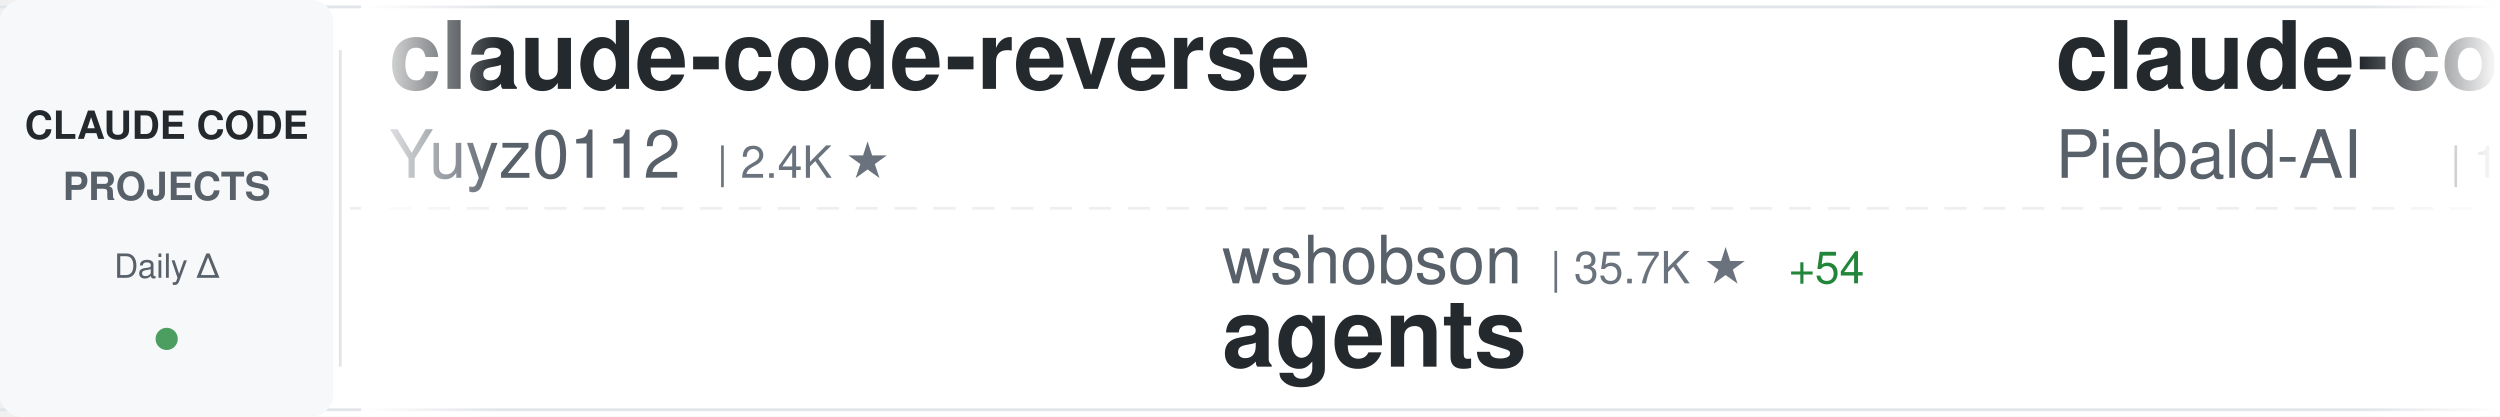
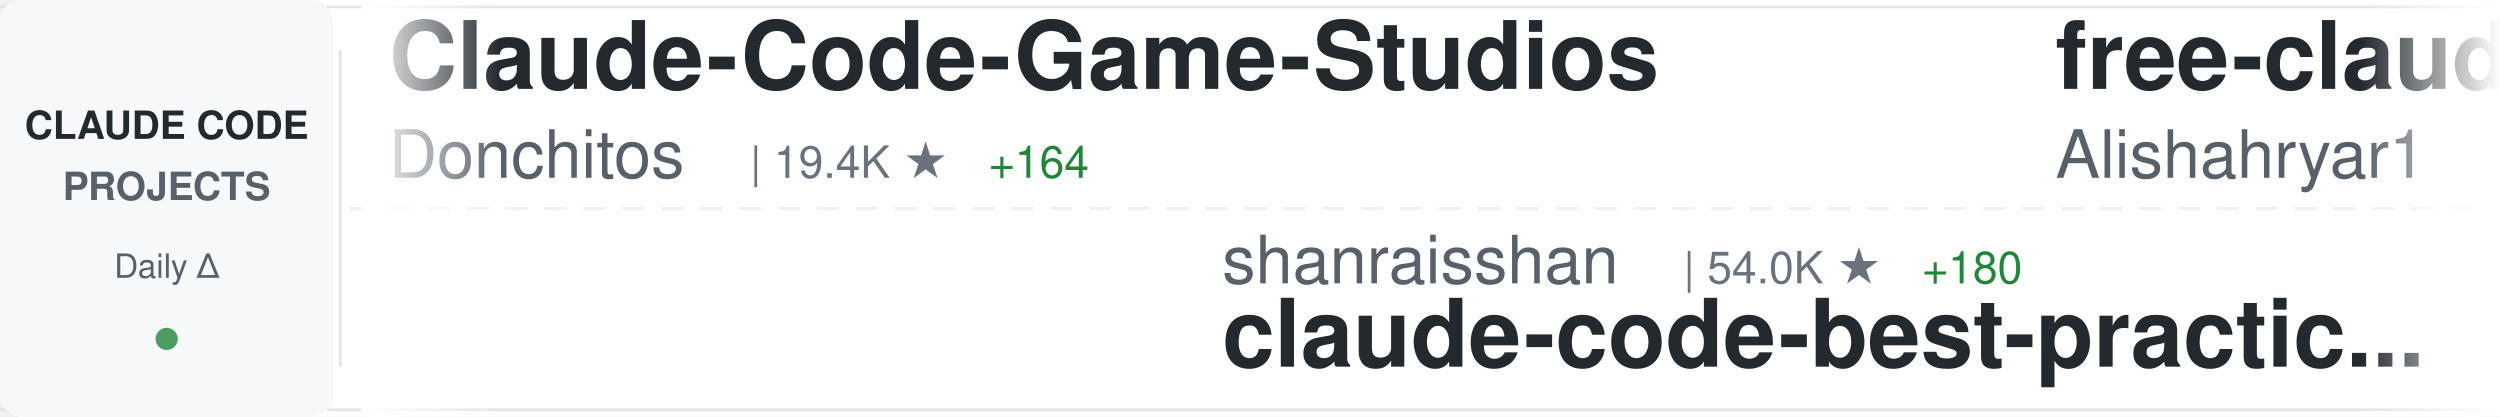
<svg xmlns="http://www.w3.org/2000/svg" width="900" height="150">
  <defs>
    <linearGradient id="awesomeLeftFade" x1="0%" y1="0%" x2="100%" y2="0%">
      <stop offset="0%" style="stop-color:#ffffff;stop-opacity:1" />
      <stop offset="100%" style="stop-color:#ffffff;stop-opacity:0" />
    </linearGradient>
    <linearGradient id="awesomeRightFade" x1="0%" y1="0%" x2="100%" y2="0%">
      <stop offset="0%" style="stop-color:#ffffff;stop-opacity:0" />
      <stop offset="100%" style="stop-color:#ffffff;stop-opacity:1" />
    </linearGradient>
  </defs>
  <rect width="900" height="150" fill="#ffffff" rx="8" />
  <rect x="0" y="2" width="900" height="1" fill="#e1e4e8" />
  <rect x="0" y="147" width="900" height="1" fill="#e1e4e8" />
  <line x1="0" y1="75" x2="900" y2="75" stroke="#e1e4e8" stroke-width="1" stroke-dasharray="8 6" opacity="0.6" />
  <rect x="0" y="0" width="120" height="150" fill="#f6f8fa" rx="8" />
  <text x="60" y="50" font-family="-apple-system, BlinkMacSystemFont, 'Segoe UI', Helvetica, Arial, sans-serif" font-size="14" font-weight="600" fill="#24292e" text-anchor="middle">CLAUDE CODE</text>
  <text x="60" y="72" font-family="-apple-system, BlinkMacSystemFont, 'Segoe UI', Helvetica, Arial, sans-serif" font-size="14" font-weight="600" fill="#586069" text-anchor="middle">PROJECTS</text>
  <text x="60" y="100" font-family="-apple-system, BlinkMacSystemFont, 'Segoe UI', Helvetica, Arial, sans-serif" font-size="12" font-weight="500" fill="#586069" text-anchor="middle">Daily Δ</text>
  <circle cx="60" cy="122" r="4" fill="#22863a" opacity="0.8" />
  <rect x="122" y="18" width="1" height="114" fill="#e1e4e8" />
  <clipPath id="awesomeTickerClip">
    <rect x="130" y="0" width="770" height="150" />
  </clipPath>
  <g clip-path="url(#awesomeTickerClip)">
    <g id="awesomeTickerItems">
      <animateTransform attributeName="transform" attributeType="XML" type="translate" from="0 0" to="-3000 0" dur="54s" repeatCount="indefinite" />
      <g transform="translate(0, 0)">
-         <text x="140" y="32" font-family="-apple-system, BlinkMacSystemFont, 'Segoe UI', Helvetica, Arial, sans-serif" font-size="34" font-weight="600" fill="#24292e">claude-code-reverse</text>
-         <text x="140" y="64" font-family="-apple-system, BlinkMacSystemFont, 'Segoe UI', Helvetica, Arial, sans-serif" font-size="24" font-weight="400" fill="#586069">Yuyz0112</text>
-         <text x="258" y="64" font-family="-apple-system, BlinkMacSystemFont, 'Segoe UI', Helvetica, Arial, sans-serif" font-size="16" font-weight="500" fill="#6a737d">| 2.4K ★</text>
+         <text x="140" y="32" font-family="-apple-system, BlinkMacSystemFont, 'Segoe UI', Helvetica, Arial, sans-serif" font-size="34" font-weight="600" fill="#24292e">Claude-Code-Game-Studios</text>
+         <text x="140" y="64" font-family="-apple-system, BlinkMacSystemFont, 'Segoe UI', Helvetica, Arial, sans-serif" font-size="24" font-weight="400" fill="#586069">Donchitos</text>
+         <text x="270" y="64" font-family="-apple-system, BlinkMacSystemFont, 'Segoe UI', Helvetica, Arial, sans-serif" font-size="16" font-weight="500" fill="#6a737d">| 19.4K ★</text>
+         <text x="356" y="64" font-family="-apple-system, BlinkMacSystemFont, 'Segoe UI', Helvetica, Arial, sans-serif" font-size="16" font-weight="500" fill="#22863a"> +164</text>
      </g>
      <g transform="translate(300, 0)">
-         <text x="140" y="102" font-family="-apple-system, BlinkMacSystemFont, 'Segoe UI', Helvetica, Arial, sans-serif" font-size="24" font-weight="400" fill="#586069">wshobson</text>
-         <text x="258" y="102" font-family="-apple-system, BlinkMacSystemFont, 'Segoe UI', Helvetica, Arial, sans-serif" font-size="16" font-weight="500" fill="#6a737d">| 35.7K ★</text>
-         <text x="344" y="102" font-family="-apple-system, BlinkMacSystemFont, 'Segoe UI', Helvetica, Arial, sans-serif" font-size="16" font-weight="500" fill="#22863a"> +54</text>
-         <text x="140" y="132" font-family="-apple-system, BlinkMacSystemFont, 'Segoe UI', Helvetica, Arial, sans-serif" font-size="34" font-weight="600" fill="#24292e">agents</text>
+         <text x="140" y="102" font-family="-apple-system, BlinkMacSystemFont, 'Segoe UI', Helvetica, Arial, sans-serif" font-size="24" font-weight="400" fill="#586069">shanraisshan</text>
+         <text x="306" y="102" font-family="-apple-system, BlinkMacSystemFont, 'Segoe UI', Helvetica, Arial, sans-serif" font-size="16" font-weight="500" fill="#6a737d">| 54.0K ★</text>
+         <text x="392" y="102" font-family="-apple-system, BlinkMacSystemFont, 'Segoe UI', Helvetica, Arial, sans-serif" font-size="16" font-weight="500" fill="#22863a"> +180</text>
+         <text x="140" y="132" font-family="-apple-system, BlinkMacSystemFont, 'Segoe UI', Helvetica, Arial, sans-serif" font-size="34" font-weight="600" fill="#24292e">claude-code-best-practic...</text>
      </g>
      <g transform="translate(600, 0)">
-         <text x="140" y="32" font-family="-apple-system, BlinkMacSystemFont, 'Segoe UI', Helvetica, Arial, sans-serif" font-size="34" font-weight="600" fill="#24292e">claude-code-system-promp...</text>
-         <text x="140" y="64" font-family="-apple-system, BlinkMacSystemFont, 'Segoe UI', Helvetica, Arial, sans-serif" font-size="24" font-weight="400" fill="#586069">Piebald-AI</text>
-         <text x="282" y="64" font-family="-apple-system, BlinkMacSystemFont, 'Segoe UI', Helvetica, Arial, sans-serif" font-size="16" font-weight="500" fill="#6a737d">| 10.4K ★</text>
-         <text x="368" y="64" font-family="-apple-system, BlinkMacSystemFont, 'Segoe UI', Helvetica, Arial, sans-serif" font-size="16" font-weight="500" fill="#22863a"> +24</text>
+         <text x="140" y="32" font-family="-apple-system, BlinkMacSystemFont, 'Segoe UI', Helvetica, Arial, sans-serif" font-size="34" font-weight="600" fill="#24292e">free-claude-code</text>
+         <text x="140" y="64" font-family="-apple-system, BlinkMacSystemFont, 'Segoe UI', Helvetica, Arial, sans-serif" font-size="24" font-weight="400" fill="#586069">Alishahryar1</text>
+         <text x="306" y="64" font-family="-apple-system, BlinkMacSystemFont, 'Segoe UI', Helvetica, Arial, sans-serif" font-size="16" font-weight="500" fill="#6a737d">| 27.0K ★</text>
+         <text x="392" y="64" font-family="-apple-system, BlinkMacSystemFont, 'Segoe UI', Helvetica, Arial, sans-serif" font-size="16" font-weight="500" fill="#22863a"> +598</text>
      </g>
      <g transform="translate(900, 0)">
-         <text x="140" y="102" font-family="-apple-system, BlinkMacSystemFont, 'Segoe UI', Helvetica, Arial, sans-serif" font-size="24" font-weight="400" fill="#586069">multica-ai</text>
-         <text x="282" y="102" font-family="-apple-system, BlinkMacSystemFont, 'Segoe UI', Helvetica, Arial, sans-serif" font-size="16" font-weight="500" fill="#6a737d">| 140.6K ★</text>
-         <text x="377" y="102" font-family="-apple-system, BlinkMacSystemFont, 'Segoe UI', Helvetica, Arial, sans-serif" font-size="16" font-weight="500" fill="#22863a"> +2.8K</text>
-         <text x="140" y="132" font-family="-apple-system, BlinkMacSystemFont, 'Segoe UI', Helvetica, Arial, sans-serif" font-size="34" font-weight="600" fill="#24292e">andrej-karpathy-skills</text>
+         <text x="140" y="102" font-family="-apple-system, BlinkMacSystemFont, 'Segoe UI', Helvetica, Arial, sans-serif" font-size="24" font-weight="400" fill="#586069">Windy3f3f3f3f</text>
+         <text x="318" y="102" font-family="-apple-system, BlinkMacSystemFont, 'Segoe UI', Helvetica, Arial, sans-serif" font-size="16" font-weight="500" fill="#6a737d">| 2.4K ★</text>
+         <text x="395" y="102" font-family="-apple-system, BlinkMacSystemFont, 'Segoe UI', Helvetica, Arial, sans-serif" font-size="16" font-weight="500" fill="#22863a"> +11</text>
+         <text x="140" y="132" font-family="-apple-system, BlinkMacSystemFont, 'Segoe UI', Helvetica, Arial, sans-serif" font-size="34" font-weight="600" fill="#24292e">how-claude-code-works</text>
      </g>
      <g transform="translate(1200, 0)">
-         <text x="140" y="32" font-family="-apple-system, BlinkMacSystemFont, 'Segoe UI', Helvetica, Arial, sans-serif" font-size="34" font-weight="600" fill="#24292e">antigravity-awesome-skil...</text>
-         <text x="140" y="64" font-family="-apple-system, BlinkMacSystemFont, 'Segoe UI', Helvetica, Arial, sans-serif" font-size="24" font-weight="400" fill="#586069">sickn33</text>
-         <text x="246" y="64" font-family="-apple-system, BlinkMacSystemFont, 'Segoe UI', Helvetica, Arial, sans-serif" font-size="16" font-weight="500" fill="#6a737d">| 38.2K ★</text>
-         <text x="332" y="64" font-family="-apple-system, BlinkMacSystemFont, 'Segoe UI', Helvetica, Arial, sans-serif" font-size="16" font-weight="500" fill="#22863a"> +145</text>
+         <text x="140" y="32" font-family="-apple-system, BlinkMacSystemFont, 'Segoe UI', Helvetica, Arial, sans-serif" font-size="34" font-weight="600" fill="#24292e">claude-code-base-action</text>
+         <text x="140" y="64" font-family="-apple-system, BlinkMacSystemFont, 'Segoe UI', Helvetica, Arial, sans-serif" font-size="24" font-weight="400" fill="#586069">anthropics</text>
+         <text x="282" y="64" font-family="-apple-system, BlinkMacSystemFont, 'Segoe UI', Helvetica, Arial, sans-serif" font-size="16" font-weight="500" fill="#6a737d">| 842 ★</text>
+         <text x="350" y="64" font-family="-apple-system, BlinkMacSystemFont, 'Segoe UI', Helvetica, Arial, sans-serif" font-size="16" font-weight="500" fill="#22863a"> +1</text>
      </g>
      <g transform="translate(1500, 0)">
-         <text x="140" y="102" font-family="-apple-system, BlinkMacSystemFont, 'Segoe UI', Helvetica, Arial, sans-serif" font-size="24" font-weight="400" fill="#586069">nicedreamzapp</text>
-         <text x="318" y="102" font-family="-apple-system, BlinkMacSystemFont, 'Segoe UI', Helvetica, Arial, sans-serif" font-size="16" font-weight="500" fill="#6a737d">| 2.6K ★</text>
-         <text x="395" y="102" font-family="-apple-system, BlinkMacSystemFont, 'Segoe UI', Helvetica, Arial, sans-serif" font-size="16" font-weight="500" fill="#22863a"> +6</text>
-         <text x="140" y="132" font-family="-apple-system, BlinkMacSystemFont, 'Segoe UI', Helvetica, Arial, sans-serif" font-size="34" font-weight="600" fill="#24292e">claude-code-local</text>
+         <text x="140" y="102" font-family="-apple-system, BlinkMacSystemFont, 'Segoe UI', Helvetica, Arial, sans-serif" font-size="24" font-weight="400" fill="#586069">777genius</text>
+         <text x="270" y="102" font-family="-apple-system, BlinkMacSystemFont, 'Segoe UI', Helvetica, Arial, sans-serif" font-size="16" font-weight="500" fill="#6a737d">| 913 ★</text>
+         <text x="140" y="132" font-family="-apple-system, BlinkMacSystemFont, 'Segoe UI', Helvetica, Arial, sans-serif" font-size="34" font-weight="600" fill="#24292e">claude-code-source-code</text>
      </g>
      <g transform="translate(1800, 0)">
-         <text x="140" y="32" font-family="-apple-system, BlinkMacSystemFont, 'Segoe UI', Helvetica, Arial, sans-serif" font-size="34" font-weight="600" fill="#24292e">claude-code-from-source</text>
-         <text x="140" y="64" font-family="-apple-system, BlinkMacSystemFont, 'Segoe UI', Helvetica, Arial, sans-serif" font-size="24" font-weight="400" fill="#586069">alejandrobalderas</text>
-         <text x="366" y="64" font-family="-apple-system, BlinkMacSystemFont, 'Segoe UI', Helvetica, Arial, sans-serif" font-size="16" font-weight="500" fill="#6a737d">| 2.0K ★</text>
-         <text x="443" y="64" font-family="-apple-system, BlinkMacSystemFont, 'Segoe UI', Helvetica, Arial, sans-serif" font-size="16" font-weight="500" fill="#22863a"> +40</text>
+         <text x="140" y="32" font-family="-apple-system, BlinkMacSystemFont, 'Segoe UI', Helvetica, Arial, sans-serif" font-size="34" font-weight="600" fill="#24292e">awesome-claude-code-tool...</text>
+         <text x="140" y="64" font-family="-apple-system, BlinkMacSystemFont, 'Segoe UI', Helvetica, Arial, sans-serif" font-size="24" font-weight="400" fill="#586069">rohitg00</text>
+         <text x="258" y="64" font-family="-apple-system, BlinkMacSystemFont, 'Segoe UI', Helvetica, Arial, sans-serif" font-size="16" font-weight="500" fill="#6a737d">| 1.8K ★</text>
+         <text x="335" y="64" font-family="-apple-system, BlinkMacSystemFont, 'Segoe UI', Helvetica, Arial, sans-serif" font-size="16" font-weight="500" fill="#22863a"> +13</text>
      </g>
      <g transform="translate(2100, 0)">
-         <text x="140" y="102" font-family="-apple-system, BlinkMacSystemFont, 'Segoe UI', Helvetica, Arial, sans-serif" font-size="24" font-weight="400" fill="#586069">lorryjovens-hub</text>
-         <text x="342" y="102" font-family="-apple-system, BlinkMacSystemFont, 'Segoe UI', Helvetica, Arial, sans-serif" font-size="16" font-weight="500" fill="#6a737d">| 1.6K ★</text>
-         <text x="419" y="102" font-family="-apple-system, BlinkMacSystemFont, 'Segoe UI', Helvetica, Arial, sans-serif" font-size="16" font-weight="500" fill="#22863a"> +3</text>
-         <text x="140" y="132" font-family="-apple-system, BlinkMacSystemFont, 'Segoe UI', Helvetica, Arial, sans-serif" font-size="34" font-weight="600" fill="#24292e">claude-code-rust</text>
+         <text x="140" y="102" font-family="-apple-system, BlinkMacSystemFont, 'Segoe UI', Helvetica, Arial, sans-serif" font-size="24" font-weight="400" fill="#586069">edmund-io</text>
+         <text x="270" y="102" font-family="-apple-system, BlinkMacSystemFont, 'Segoe UI', Helvetica, Arial, sans-serif" font-size="16" font-weight="500" fill="#6a737d">| 1.4K ★</text>
+         <text x="347" y="102" font-family="-apple-system, BlinkMacSystemFont, 'Segoe UI', Helvetica, Arial, sans-serif" font-size="16" font-weight="500" fill="#22863a"> +2</text>
+         <text x="140" y="132" font-family="-apple-system, BlinkMacSystemFont, 'Segoe UI', Helvetica, Arial, sans-serif" font-size="34" font-weight="600" fill="#24292e">edmunds-claude-code</text>
      </g>
      <g transform="translate(2400, 0)">
-         <text x="140" y="32" font-family="-apple-system, BlinkMacSystemFont, 'Segoe UI', Helvetica, Arial, sans-serif" font-size="34" font-weight="600" fill="#24292e">cc-switch</text>
-         <text x="140" y="64" font-family="-apple-system, BlinkMacSystemFont, 'Segoe UI', Helvetica, Arial, sans-serif" font-size="24" font-weight="400" fill="#586069">farion1231</text>
-         <text x="282" y="64" font-family="-apple-system, BlinkMacSystemFont, 'Segoe UI', Helvetica, Arial, sans-serif" font-size="16" font-weight="500" fill="#6a737d">| 76.4K ★</text>
-         <text x="368" y="64" font-family="-apple-system, BlinkMacSystemFont, 'Segoe UI', Helvetica, Arial, sans-serif" font-size="16" font-weight="500" fill="#22863a"> +915</text>
+         <text x="140" y="32" font-family="-apple-system, BlinkMacSystemFont, 'Segoe UI', Helvetica, Arial, sans-serif" font-size="34" font-weight="600" fill="#24292e">Claude-Code-Workflow</text>
+         <text x="140" y="64" font-family="-apple-system, BlinkMacSystemFont, 'Segoe UI', Helvetica, Arial, sans-serif" font-size="24" font-weight="400" fill="#586069">catlog22</text>
+         <text x="258" y="64" font-family="-apple-system, BlinkMacSystemFont, 'Segoe UI', Helvetica, Arial, sans-serif" font-size="16" font-weight="500" fill="#6a737d">| 2.0K ★</text>
+         <text x="335" y="64" font-family="-apple-system, BlinkMacSystemFont, 'Segoe UI', Helvetica, Arial, sans-serif" font-size="16" font-weight="500" fill="#22863a"> +2</text>
      </g>
      <g transform="translate(2700, 0)">
-         <text x="140" y="102" font-family="-apple-system, BlinkMacSystemFont, 'Segoe UI', Helvetica, Arial, sans-serif" font-size="24" font-weight="400" fill="#586069">hangsman</text>
-         <text x="258" y="102" font-family="-apple-system, BlinkMacSystemFont, 'Segoe UI', Helvetica, Arial, sans-serif" font-size="16" font-weight="500" fill="#6a737d">| 780 ★</text>
-         <text x="140" y="132" font-family="-apple-system, BlinkMacSystemFont, 'Segoe UI', Helvetica, Arial, sans-serif" font-size="34" font-weight="600" fill="#24292e">claude-code-source</text>
+         <text x="140" y="102" font-family="-apple-system, BlinkMacSystemFont, 'Segoe UI', Helvetica, Arial, sans-serif" font-size="24" font-weight="400" fill="#586069">diet103</text>
+         <text x="246" y="102" font-family="-apple-system, BlinkMacSystemFont, 'Segoe UI', Helvetica, Arial, sans-serif" font-size="16" font-weight="500" fill="#6a737d">| 9.7K ★</text>
+         <text x="323" y="102" font-family="-apple-system, BlinkMacSystemFont, 'Segoe UI', Helvetica, Arial, sans-serif" font-size="16" font-weight="500" fill="#22863a"> +5</text>
+         <text x="140" y="132" font-family="-apple-system, BlinkMacSystemFont, 'Segoe UI', Helvetica, Arial, sans-serif" font-size="34" font-weight="600" fill="#24292e">claude-code-infrastructu...</text>
      </g>
      <g transform="translate(3000, 0)">
-         <text x="140" y="32" font-family="-apple-system, BlinkMacSystemFont, 'Segoe UI', Helvetica, Arial, sans-serif" font-size="34" font-weight="600" fill="#24292e">claude-code-reverse</text>
-         <text x="140" y="64" font-family="-apple-system, BlinkMacSystemFont, 'Segoe UI', Helvetica, Arial, sans-serif" font-size="24" font-weight="400" fill="#586069">Yuyz0112</text>
-         <text x="258" y="64" font-family="-apple-system, BlinkMacSystemFont, 'Segoe UI', Helvetica, Arial, sans-serif" font-size="16" font-weight="500" fill="#6a737d">| 2.4K ★</text>
+         <text x="140" y="32" font-family="-apple-system, BlinkMacSystemFont, 'Segoe UI', Helvetica, Arial, sans-serif" font-size="34" font-weight="600" fill="#24292e">Claude-Code-Game-Studios</text>
+         <text x="140" y="64" font-family="-apple-system, BlinkMacSystemFont, 'Segoe UI', Helvetica, Arial, sans-serif" font-size="24" font-weight="400" fill="#586069">Donchitos</text>
+         <text x="270" y="64" font-family="-apple-system, BlinkMacSystemFont, 'Segoe UI', Helvetica, Arial, sans-serif" font-size="16" font-weight="500" fill="#6a737d">| 19.4K ★</text>
+         <text x="356" y="64" font-family="-apple-system, BlinkMacSystemFont, 'Segoe UI', Helvetica, Arial, sans-serif" font-size="16" font-weight="500" fill="#22863a"> +164</text>
      </g>
      <g transform="translate(3300, 0)">
-         <text x="140" y="102" font-family="-apple-system, BlinkMacSystemFont, 'Segoe UI', Helvetica, Arial, sans-serif" font-size="24" font-weight="400" fill="#586069">wshobson</text>
-         <text x="258" y="102" font-family="-apple-system, BlinkMacSystemFont, 'Segoe UI', Helvetica, Arial, sans-serif" font-size="16" font-weight="500" fill="#6a737d">| 35.7K ★</text>
-         <text x="344" y="102" font-family="-apple-system, BlinkMacSystemFont, 'Segoe UI', Helvetica, Arial, sans-serif" font-size="16" font-weight="500" fill="#22863a"> +54</text>
-         <text x="140" y="132" font-family="-apple-system, BlinkMacSystemFont, 'Segoe UI', Helvetica, Arial, sans-serif" font-size="34" font-weight="600" fill="#24292e">agents</text>
+         <text x="140" y="102" font-family="-apple-system, BlinkMacSystemFont, 'Segoe UI', Helvetica, Arial, sans-serif" font-size="24" font-weight="400" fill="#586069">shanraisshan</text>
+         <text x="306" y="102" font-family="-apple-system, BlinkMacSystemFont, 'Segoe UI', Helvetica, Arial, sans-serif" font-size="16" font-weight="500" fill="#6a737d">| 54.0K ★</text>
+         <text x="392" y="102" font-family="-apple-system, BlinkMacSystemFont, 'Segoe UI', Helvetica, Arial, sans-serif" font-size="16" font-weight="500" fill="#22863a"> +180</text>
+         <text x="140" y="132" font-family="-apple-system, BlinkMacSystemFont, 'Segoe UI', Helvetica, Arial, sans-serif" font-size="34" font-weight="600" fill="#24292e">claude-code-best-practic...</text>
      </g>
      <g transform="translate(3600, 0)">
-         <text x="140" y="32" font-family="-apple-system, BlinkMacSystemFont, 'Segoe UI', Helvetica, Arial, sans-serif" font-size="34" font-weight="600" fill="#24292e">claude-code-system-promp...</text>
-         <text x="140" y="64" font-family="-apple-system, BlinkMacSystemFont, 'Segoe UI', Helvetica, Arial, sans-serif" font-size="24" font-weight="400" fill="#586069">Piebald-AI</text>
-         <text x="282" y="64" font-family="-apple-system, BlinkMacSystemFont, 'Segoe UI', Helvetica, Arial, sans-serif" font-size="16" font-weight="500" fill="#6a737d">| 10.4K ★</text>
-         <text x="368" y="64" font-family="-apple-system, BlinkMacSystemFont, 'Segoe UI', Helvetica, Arial, sans-serif" font-size="16" font-weight="500" fill="#22863a"> +24</text>
+         <text x="140" y="32" font-family="-apple-system, BlinkMacSystemFont, 'Segoe UI', Helvetica, Arial, sans-serif" font-size="34" font-weight="600" fill="#24292e">free-claude-code</text>
+         <text x="140" y="64" font-family="-apple-system, BlinkMacSystemFont, 'Segoe UI', Helvetica, Arial, sans-serif" font-size="24" font-weight="400" fill="#586069">Alishahryar1</text>
+         <text x="306" y="64" font-family="-apple-system, BlinkMacSystemFont, 'Segoe UI', Helvetica, Arial, sans-serif" font-size="16" font-weight="500" fill="#6a737d">| 27.0K ★</text>
+         <text x="392" y="64" font-family="-apple-system, BlinkMacSystemFont, 'Segoe UI', Helvetica, Arial, sans-serif" font-size="16" font-weight="500" fill="#22863a"> +598</text>
      </g>
      <g transform="translate(3900, 0)">
-         <text x="140" y="102" font-family="-apple-system, BlinkMacSystemFont, 'Segoe UI', Helvetica, Arial, sans-serif" font-size="24" font-weight="400" fill="#586069">multica-ai</text>
-         <text x="282" y="102" font-family="-apple-system, BlinkMacSystemFont, 'Segoe UI', Helvetica, Arial, sans-serif" font-size="16" font-weight="500" fill="#6a737d">| 140.6K ★</text>
-         <text x="377" y="102" font-family="-apple-system, BlinkMacSystemFont, 'Segoe UI', Helvetica, Arial, sans-serif" font-size="16" font-weight="500" fill="#22863a"> +2.8K</text>
-         <text x="140" y="132" font-family="-apple-system, BlinkMacSystemFont, 'Segoe UI', Helvetica, Arial, sans-serif" font-size="34" font-weight="600" fill="#24292e">andrej-karpathy-skills</text>
+         <text x="140" y="102" font-family="-apple-system, BlinkMacSystemFont, 'Segoe UI', Helvetica, Arial, sans-serif" font-size="24" font-weight="400" fill="#586069">Windy3f3f3f3f</text>
+         <text x="318" y="102" font-family="-apple-system, BlinkMacSystemFont, 'Segoe UI', Helvetica, Arial, sans-serif" font-size="16" font-weight="500" fill="#6a737d">| 2.4K ★</text>
+         <text x="395" y="102" font-family="-apple-system, BlinkMacSystemFont, 'Segoe UI', Helvetica, Arial, sans-serif" font-size="16" font-weight="500" fill="#22863a"> +11</text>
+         <text x="140" y="132" font-family="-apple-system, BlinkMacSystemFont, 'Segoe UI', Helvetica, Arial, sans-serif" font-size="34" font-weight="600" fill="#24292e">how-claude-code-works</text>
      </g>
    </g>
  </g>
  <rect x="130" y="0" width="50" height="150" fill="url(#awesomeLeftFade)" />
  <rect x="850" y="0" width="50" height="150" fill="url(#awesomeRightFade)" />
</svg>
